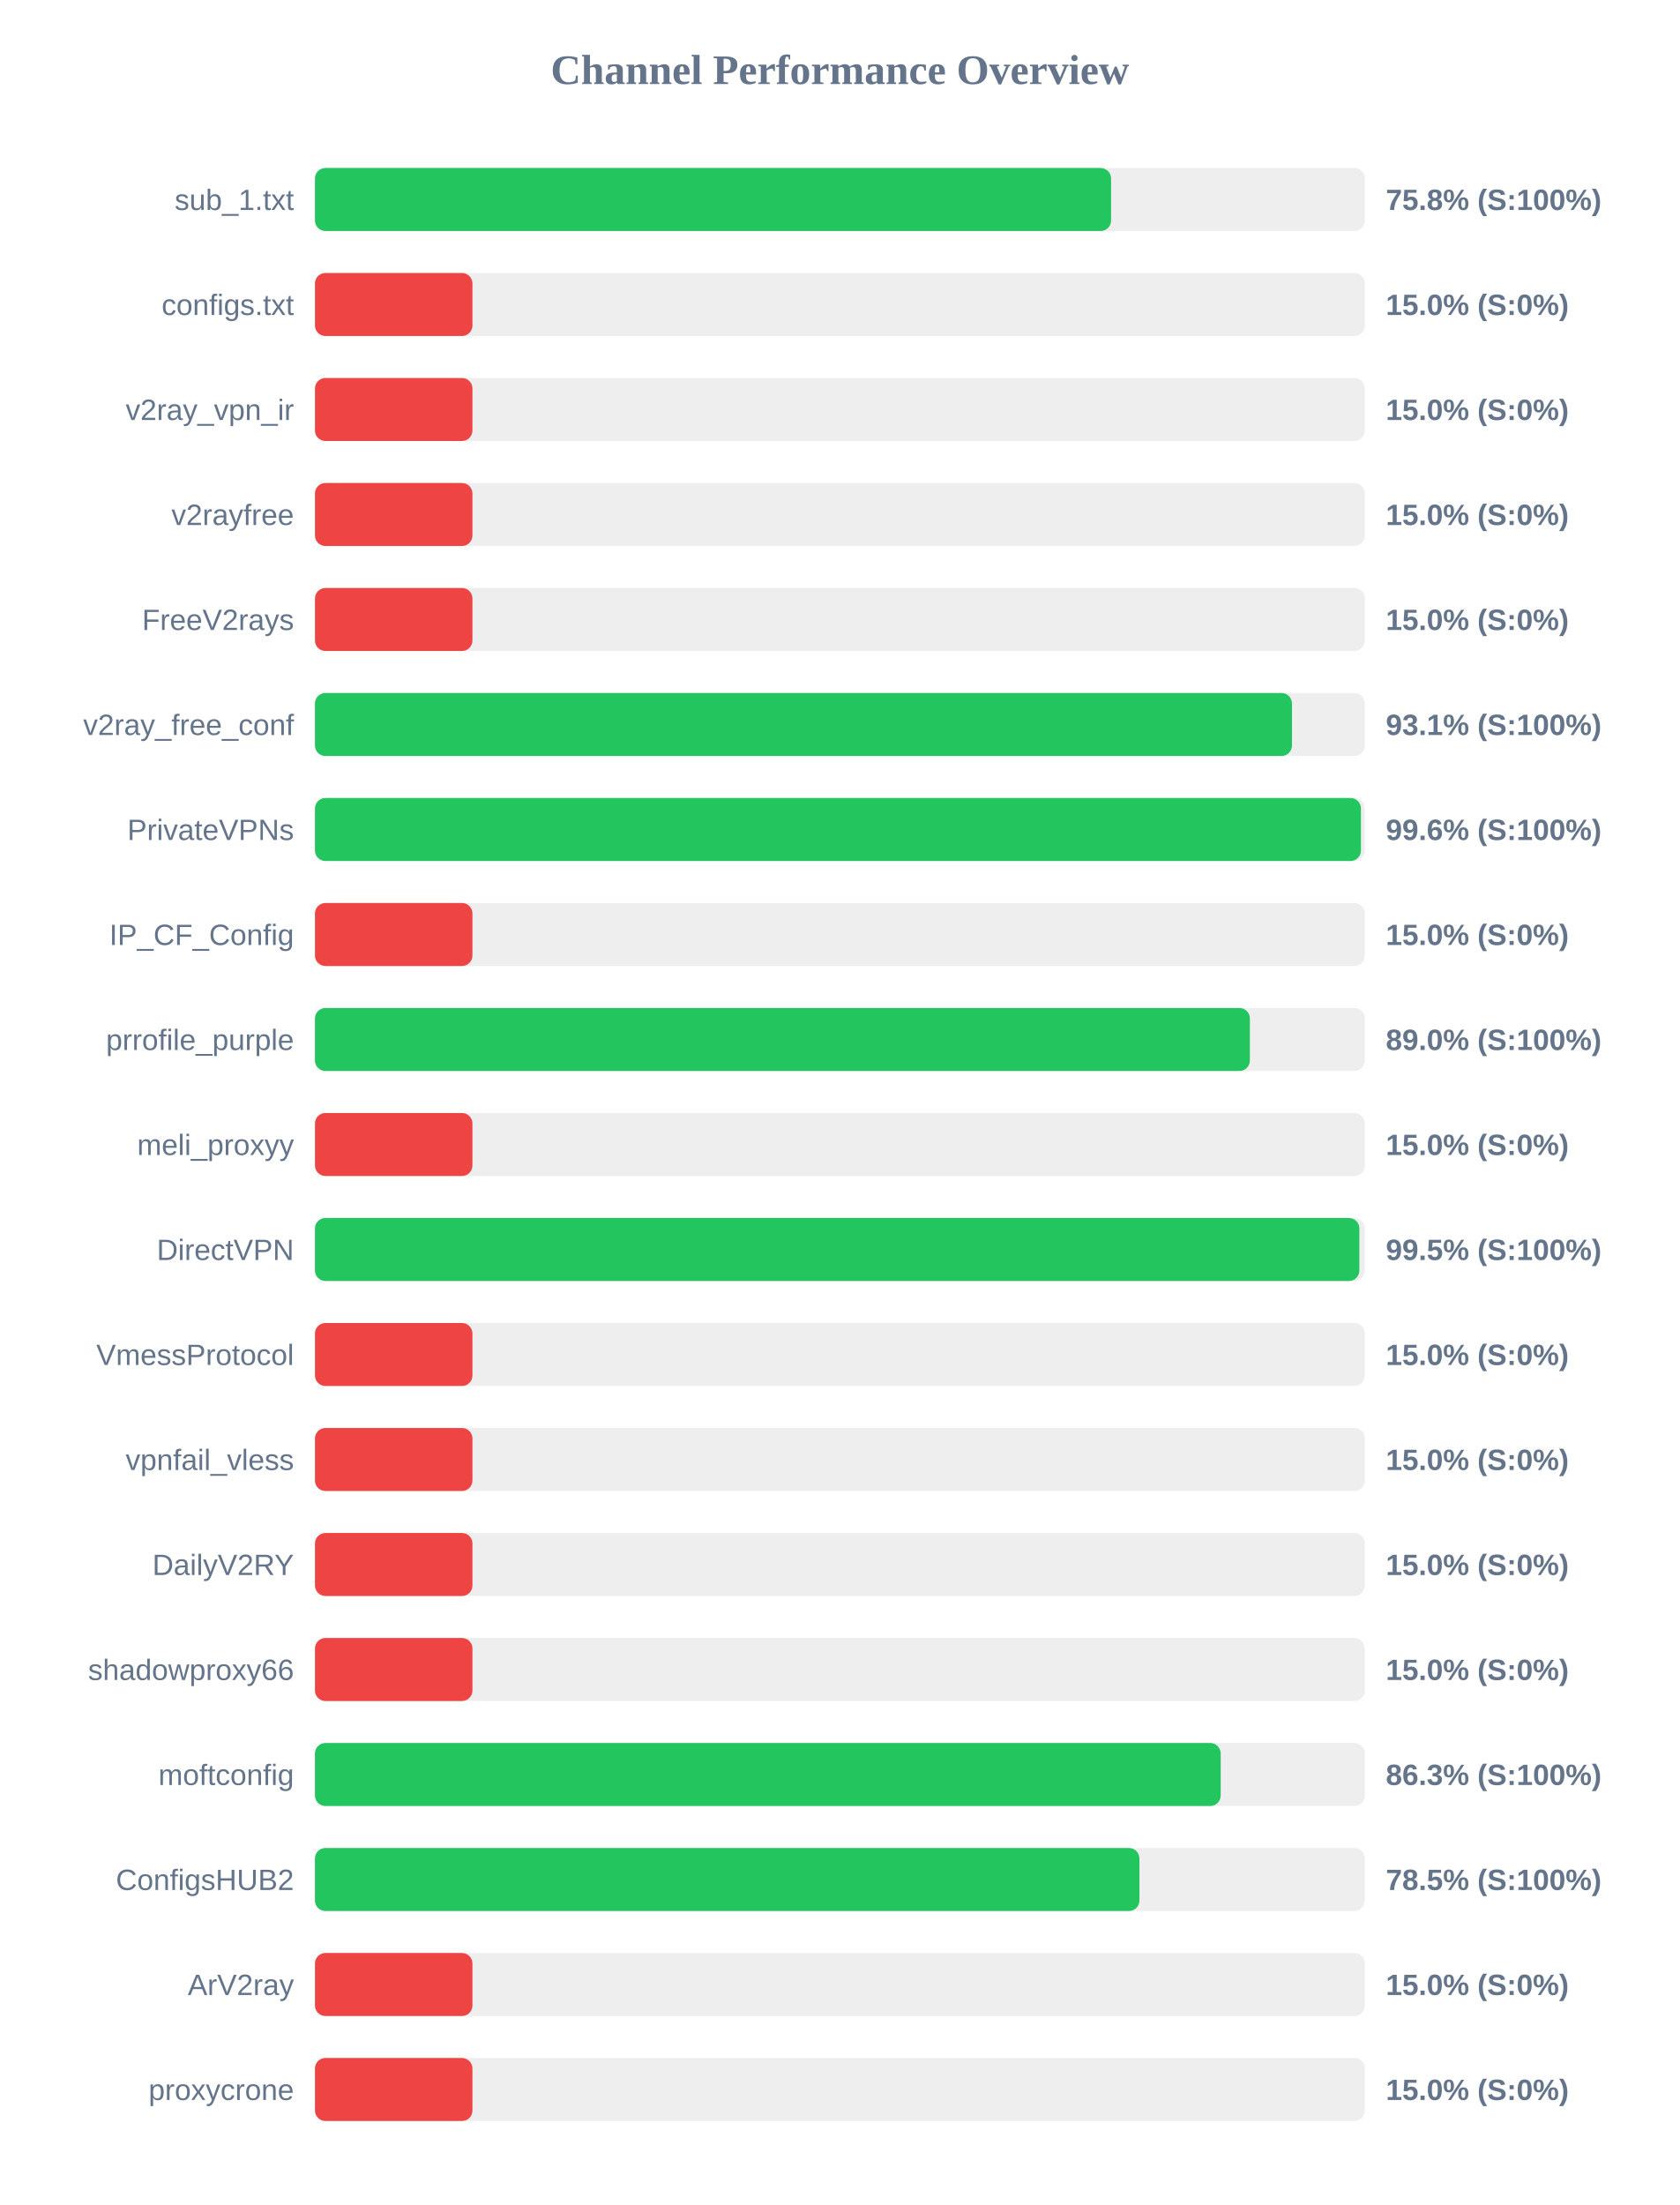
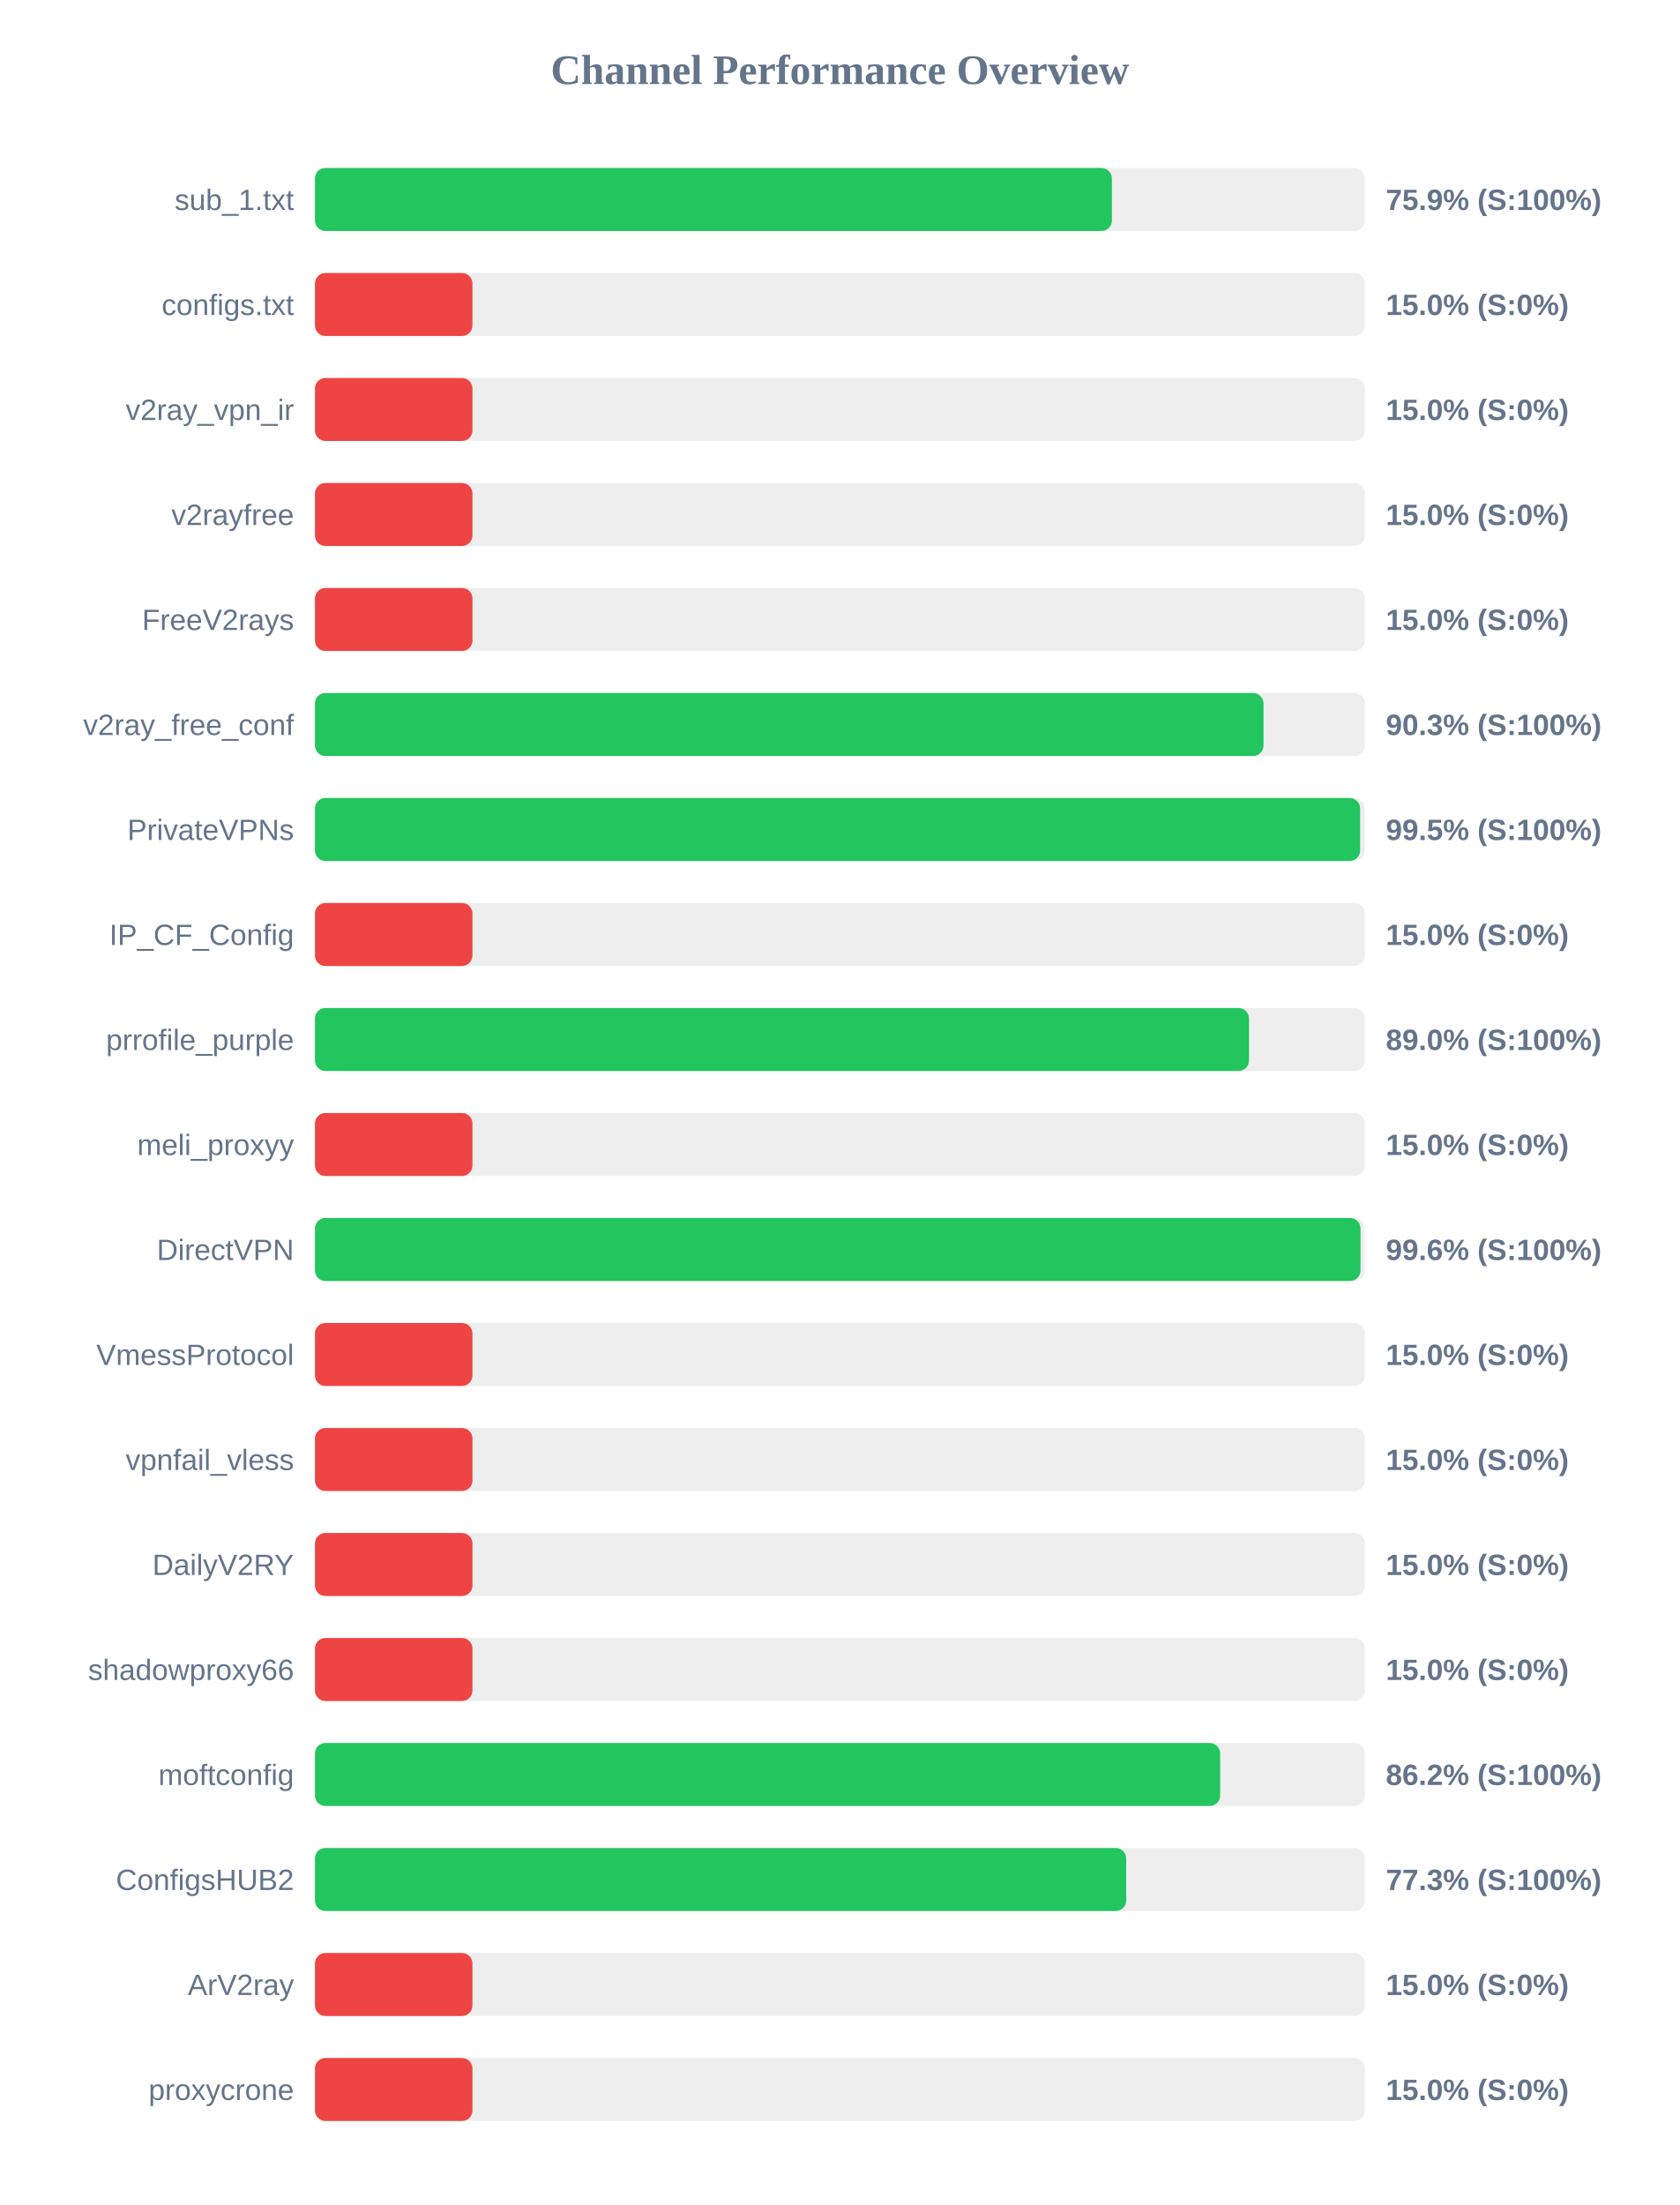
<svg xmlns="http://www.w3.org/2000/svg" width="800" height="1050" version="1.1">
  <style>
        .row { font: 14px Arial; fill: #64748b; }
        .score { font: bold 14px Arial; fill: #64748b; }
    </style>
  <text x="400" y="40" text-anchor="middle" font-size="20px" font-weight="bold" fill="#64748b">Channel Performance Overview</text>
  <rect x="150" y="80" width="500" height="30" fill="#eee" rx="5" />
-   <rect x="150" y="80" width="379.15" height="30" fill="#22c55e" rx="5" />
+   <rect x="150" y="80" width="379.55" height="30" fill="#22c55e" rx="5" />
  <text x="140" y="100" text-anchor="end" class="row">sub_1.txt</text>
-   <text x="660" y="100" text-anchor="start" class="score">75.8% (S:100%)</text>
+   <text x="660" y="100" text-anchor="start" class="score">75.9% (S:100%)</text>
  <rect x="150" y="130" width="500" height="30" fill="#eee" rx="5" />
  <rect x="150" y="130" width="75.0" height="30" fill="#ef4444" rx="5" />
  <text x="140" y="150" text-anchor="end" class="row">configs.txt</text>
  <text x="660" y="150" text-anchor="start" class="score">15.0% (S:0%)</text>
  <rect x="150" y="180" width="500" height="30" fill="#eee" rx="5" />
  <rect x="150" y="180" width="75.0" height="30" fill="#ef4444" rx="5" />
  <text x="140" y="200" text-anchor="end" class="row">v2ray_vpn_ir</text>
  <text x="660" y="200" text-anchor="start" class="score">15.0% (S:0%)</text>
  <rect x="150" y="230" width="500" height="30" fill="#eee" rx="5" />
  <rect x="150" y="230" width="75.0" height="30" fill="#ef4444" rx="5" />
  <text x="140" y="250" text-anchor="end" class="row">v2rayfree</text>
  <text x="660" y="250" text-anchor="start" class="score">15.0% (S:0%)</text>
  <rect x="150" y="280" width="500" height="30" fill="#eee" rx="5" />
  <rect x="150" y="280" width="75.0" height="30" fill="#ef4444" rx="5" />
  <text x="140" y="300" text-anchor="end" class="row">FreeV2rays</text>
  <text x="660" y="300" text-anchor="start" class="score">15.0% (S:0%)</text>
  <rect x="150" y="330" width="500" height="30" fill="#eee" rx="5" />
-   <rect x="150" y="330" width="465.3" height="30" fill="#22c55e" rx="5" />
+   <rect x="150" y="330" width="451.75" height="30" fill="#22c55e" rx="5" />
  <text x="140" y="350" text-anchor="end" class="row">v2ray_free_conf</text>
-   <text x="660" y="350" text-anchor="start" class="score">93.1% (S:100%)</text>
+   <text x="660" y="350" text-anchor="start" class="score">90.3% (S:100%)</text>
  <rect x="150" y="380" width="500" height="30" fill="#eee" rx="5" />
-   <rect x="150" y="380" width="498.15" height="30" fill="#22c55e" rx="5" />
+   <rect x="150" y="380" width="497.75" height="30" fill="#22c55e" rx="5" />
  <text x="140" y="400" text-anchor="end" class="row">PrivateVPNs</text>
-   <text x="660" y="400" text-anchor="start" class="score">99.6% (S:100%)</text>
+   <text x="660" y="400" text-anchor="start" class="score">99.5% (S:100%)</text>
  <rect x="150" y="430" width="500" height="30" fill="#eee" rx="5" />
  <rect x="150" y="430" width="75.0" height="30" fill="#ef4444" rx="5" />
  <text x="140" y="450" text-anchor="end" class="row">IP_CF_Config</text>
  <text x="660" y="450" text-anchor="start" class="score">15.0% (S:0%)</text>
  <rect x="150" y="480" width="500" height="30" fill="#eee" rx="5" />
-   <rect x="150" y="480" width="445.25" height="30" fill="#22c55e" rx="5" />
+   <rect x="150" y="480" width="444.85" height="30" fill="#22c55e" rx="5" />
  <text x="140" y="500" text-anchor="end" class="row">prrofile_purple</text>
  <text x="660" y="500" text-anchor="start" class="score">89.0% (S:100%)</text>
  <rect x="150" y="530" width="500" height="30" fill="#eee" rx="5" />
  <rect x="150" y="530" width="75.0" height="30" fill="#ef4444" rx="5" />
  <text x="140" y="550" text-anchor="end" class="row">meli_proxyy</text>
  <text x="660" y="550" text-anchor="start" class="score">15.0% (S:0%)</text>
  <rect x="150" y="580" width="500" height="30" fill="#eee" rx="5" />
-   <rect x="150" y="580" width="497.4" height="30" fill="#22c55e" rx="5" />
+   <rect x="150" y="580" width="497.95" height="30" fill="#22c55e" rx="5" />
  <text x="140" y="600" text-anchor="end" class="row">DirectVPN</text>
-   <text x="660" y="600" text-anchor="start" class="score">99.5% (S:100%)</text>
+   <text x="660" y="600" text-anchor="start" class="score">99.6% (S:100%)</text>
  <rect x="150" y="630" width="500" height="30" fill="#eee" rx="5" />
  <rect x="150" y="630" width="75.0" height="30" fill="#ef4444" rx="5" />
  <text x="140" y="650" text-anchor="end" class="row">VmessProtocol</text>
  <text x="660" y="650" text-anchor="start" class="score">15.0% (S:0%)</text>
  <rect x="150" y="680" width="500" height="30" fill="#eee" rx="5" />
  <rect x="150" y="680" width="75.0" height="30" fill="#ef4444" rx="5" />
  <text x="140" y="700" text-anchor="end" class="row">vpnfail_vless</text>
  <text x="660" y="700" text-anchor="start" class="score">15.0% (S:0%)</text>
  <rect x="150" y="730" width="500" height="30" fill="#eee" rx="5" />
  <rect x="150" y="730" width="75.0" height="30" fill="#ef4444" rx="5" />
  <text x="140" y="750" text-anchor="end" class="row">DailyV2RY</text>
  <text x="660" y="750" text-anchor="start" class="score">15.0% (S:0%)</text>
  <rect x="150" y="780" width="500" height="30" fill="#eee" rx="5" />
  <rect x="150" y="780" width="75.0" height="30" fill="#ef4444" rx="5" />
  <text x="140" y="800" text-anchor="end" class="row">shadowproxy66</text>
  <text x="660" y="800" text-anchor="start" class="score">15.0% (S:0%)</text>
  <rect x="150" y="830" width="500" height="30" fill="#eee" rx="5" />
-   <rect x="150" y="830" width="431.35" height="30" fill="#22c55e" rx="5" />
+   <rect x="150" y="830" width="431.1" height="30" fill="#22c55e" rx="5" />
  <text x="140" y="850" text-anchor="end" class="row">moftconfig</text>
-   <text x="660" y="850" text-anchor="start" class="score">86.3% (S:100%)</text>
+   <text x="660" y="850" text-anchor="start" class="score">86.2% (S:100%)</text>
  <rect x="150" y="880" width="500" height="30" fill="#eee" rx="5" />
-   <rect x="150" y="880" width="392.65" height="30" fill="#22c55e" rx="5" />
+   <rect x="150" y="880" width="386.35" height="30" fill="#22c55e" rx="5" />
  <text x="140" y="900" text-anchor="end" class="row">ConfigsHUB2</text>
-   <text x="660" y="900" text-anchor="start" class="score">78.5% (S:100%)</text>
+   <text x="660" y="900" text-anchor="start" class="score">77.3% (S:100%)</text>
  <rect x="150" y="930" width="500" height="30" fill="#eee" rx="5" />
  <rect x="150" y="930" width="75.0" height="30" fill="#ef4444" rx="5" />
  <text x="140" y="950" text-anchor="end" class="row">ArV2ray</text>
  <text x="660" y="950" text-anchor="start" class="score">15.0% (S:0%)</text>
  <rect x="150" y="980" width="500" height="30" fill="#eee" rx="5" />
  <rect x="150" y="980" width="75.0" height="30" fill="#ef4444" rx="5" />
  <text x="140" y="1000" text-anchor="end" class="row">proxycrone</text>
  <text x="660" y="1000" text-anchor="start" class="score">15.0% (S:0%)</text>
</svg>
